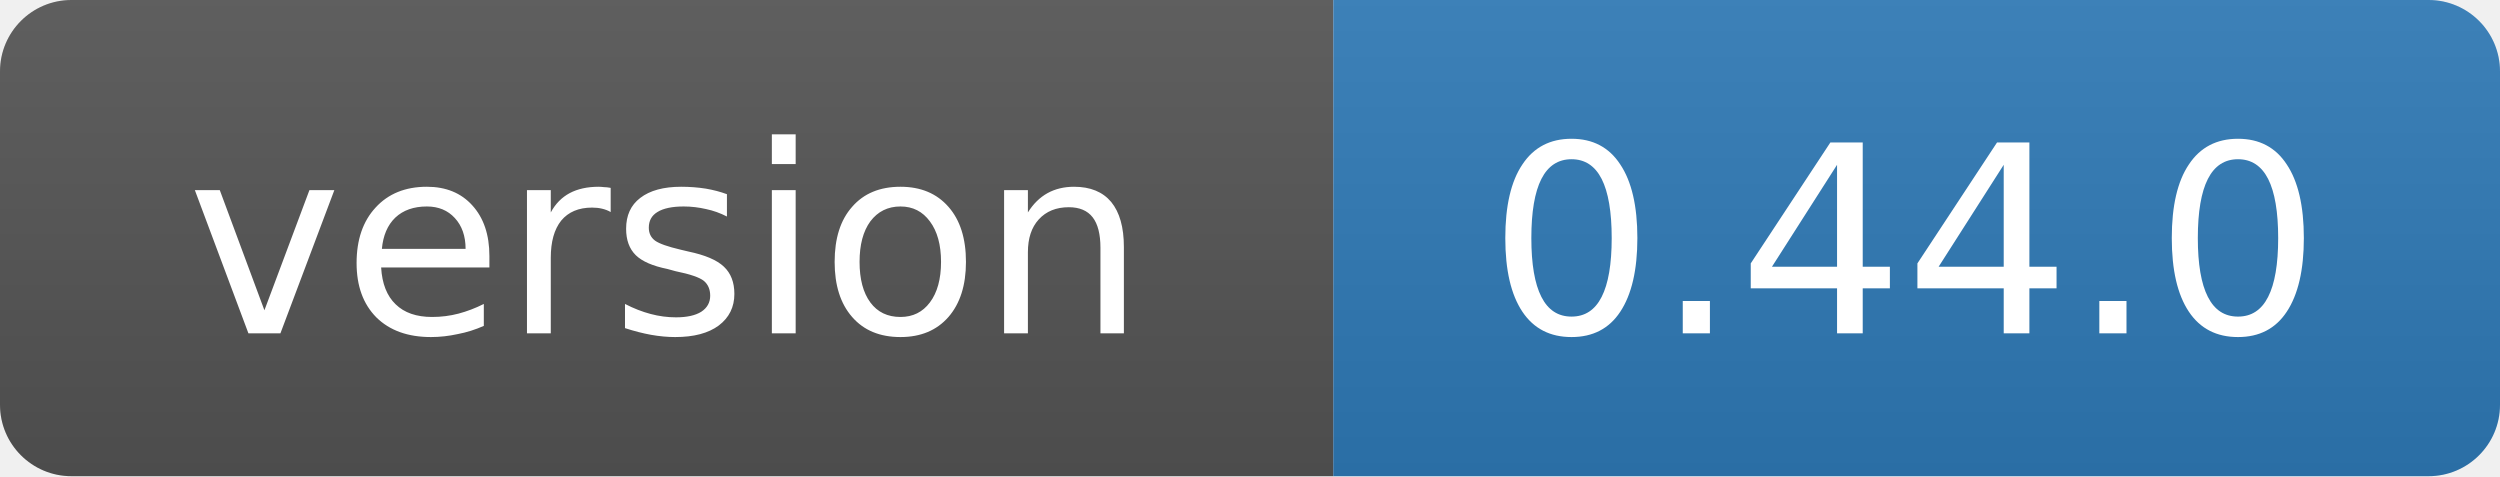
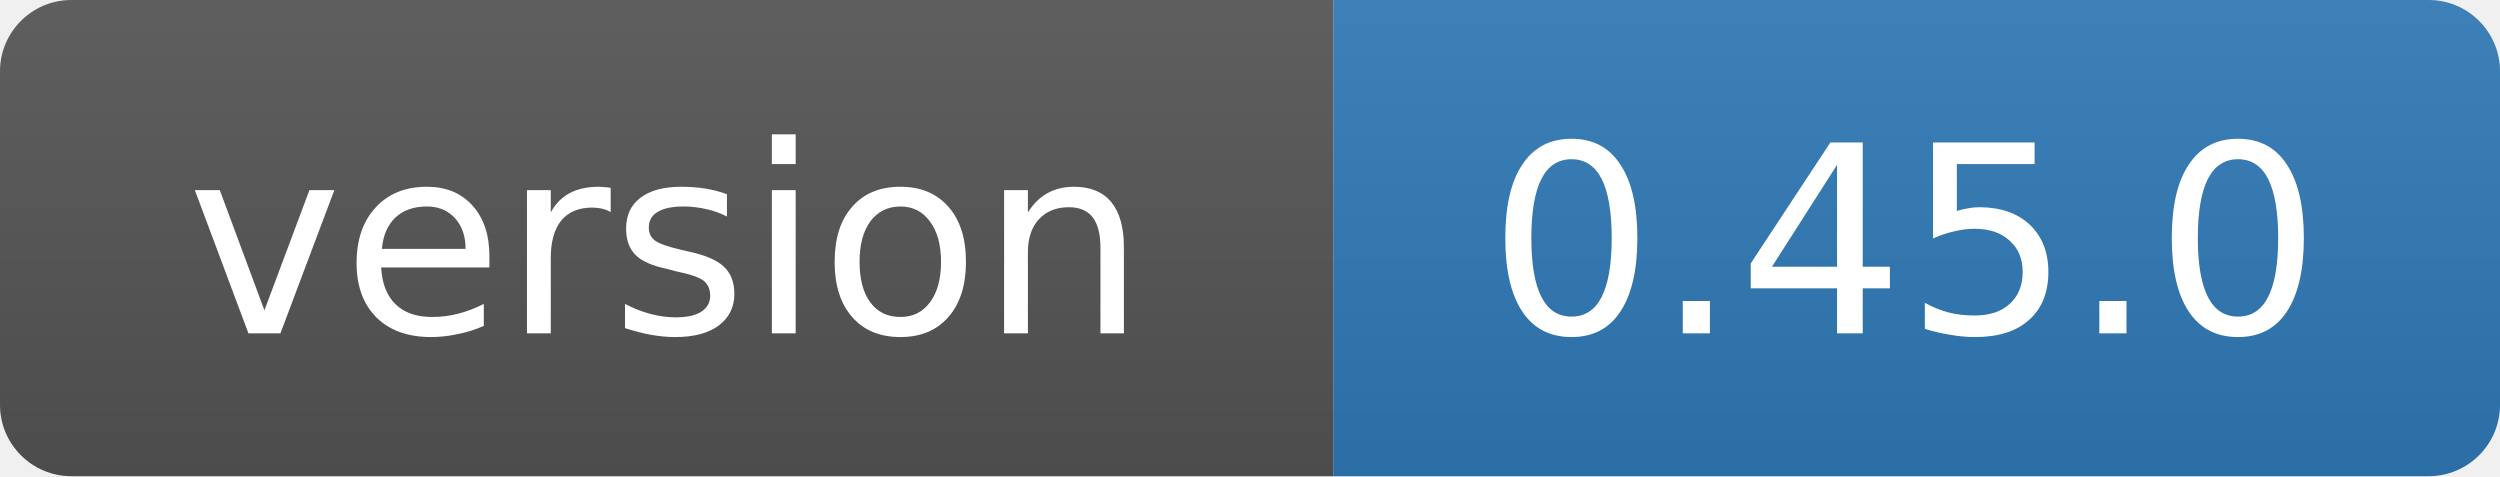
- <svg xmlns="http://www.w3.org/2000/svg" width="105" height="20" role="img" aria-label="version: 0.44.0">
+ <svg xmlns="http://www.w3.org/2000/svg" width="105" height="20" role="img" aria-label="version: 0.45.0">
  <linearGradient id="s" x2="0" y2="100%">
    <stop offset="0" stop-color="#bbb" stop-opacity=".1" />
    <stop offset="1" stop-opacity=".1" />
  </linearGradient>
  <clipPath id="r">
    <rect width="105" height="20" rx="3" fill="#fff" />
  </clipPath>
  <g clip-path="url(#r)">
    <rect width="56" height="20" fill="#555" />
    <rect x="56" width="49" height="20" fill="#2f7ab8" />
    <rect width="105" height="20" fill="url(#s)" />
  </g>
  <g fill="#fff" text-anchor="middle" font-family="Verdana,Geneva,DejaVu Sans,sans-serif" font-size="11">
    <text x="28" y="14">version</text>
-     <text x="80" y="14">0.44.0</text>
+     <text x="80" y="14">0.45.0</text>
  </g>
</svg>
